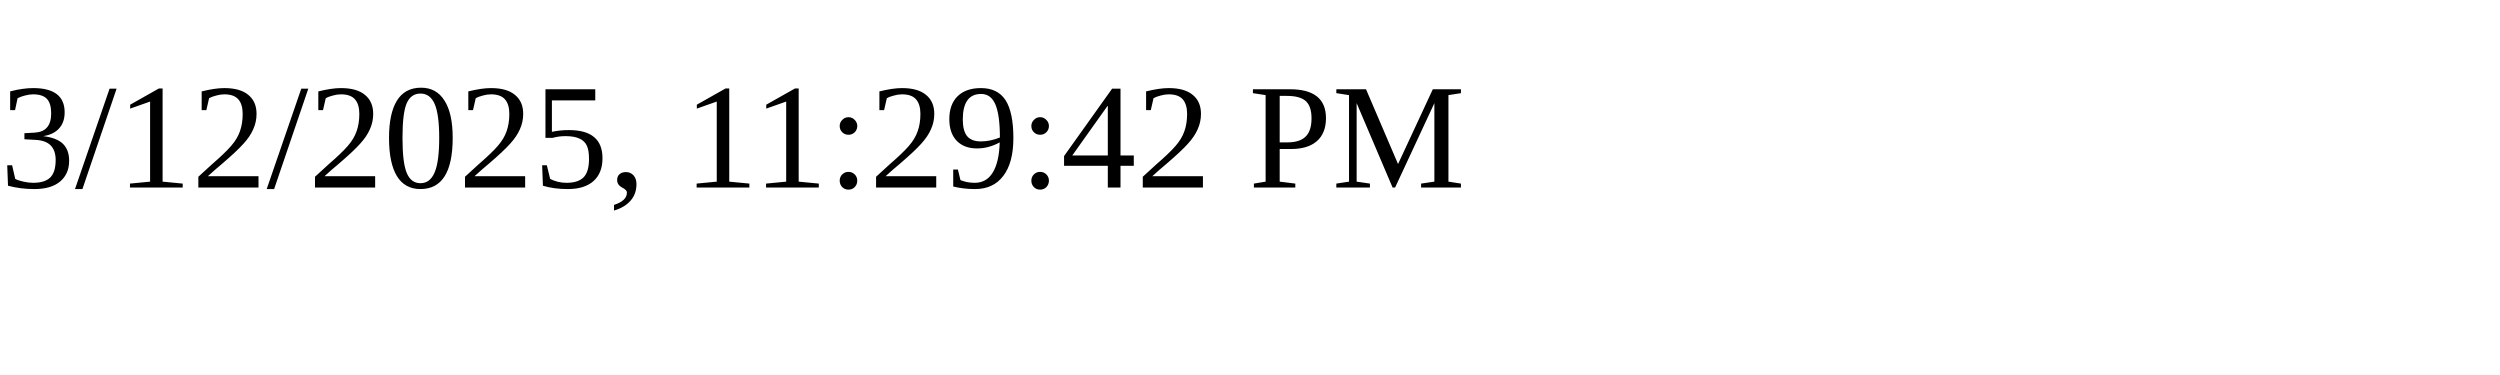
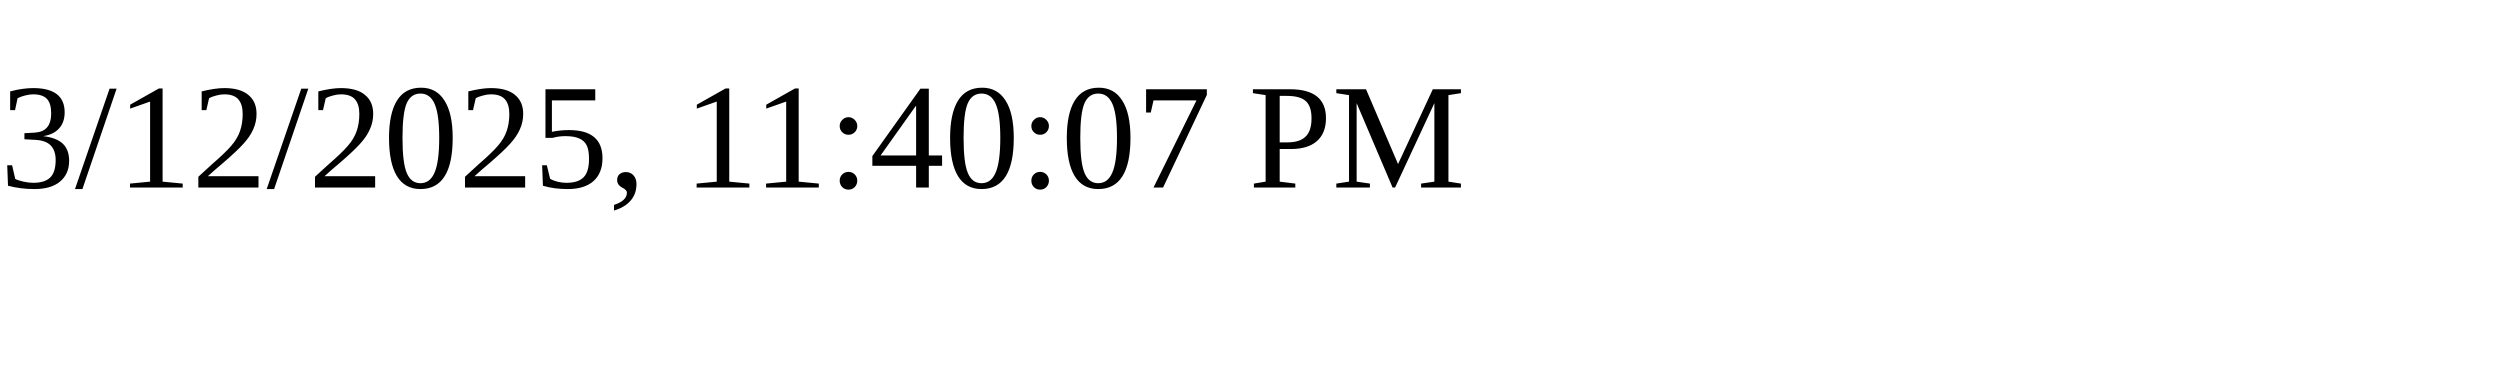
<svg xmlns="http://www.w3.org/2000/svg" height="30" width="200">
-   <text x="0" y="15">3/12/2025, 11:29:42 PM</text>
+   <text x="0" y="15">3/12/2025, 11:40:07 PM</text>
</svg>
